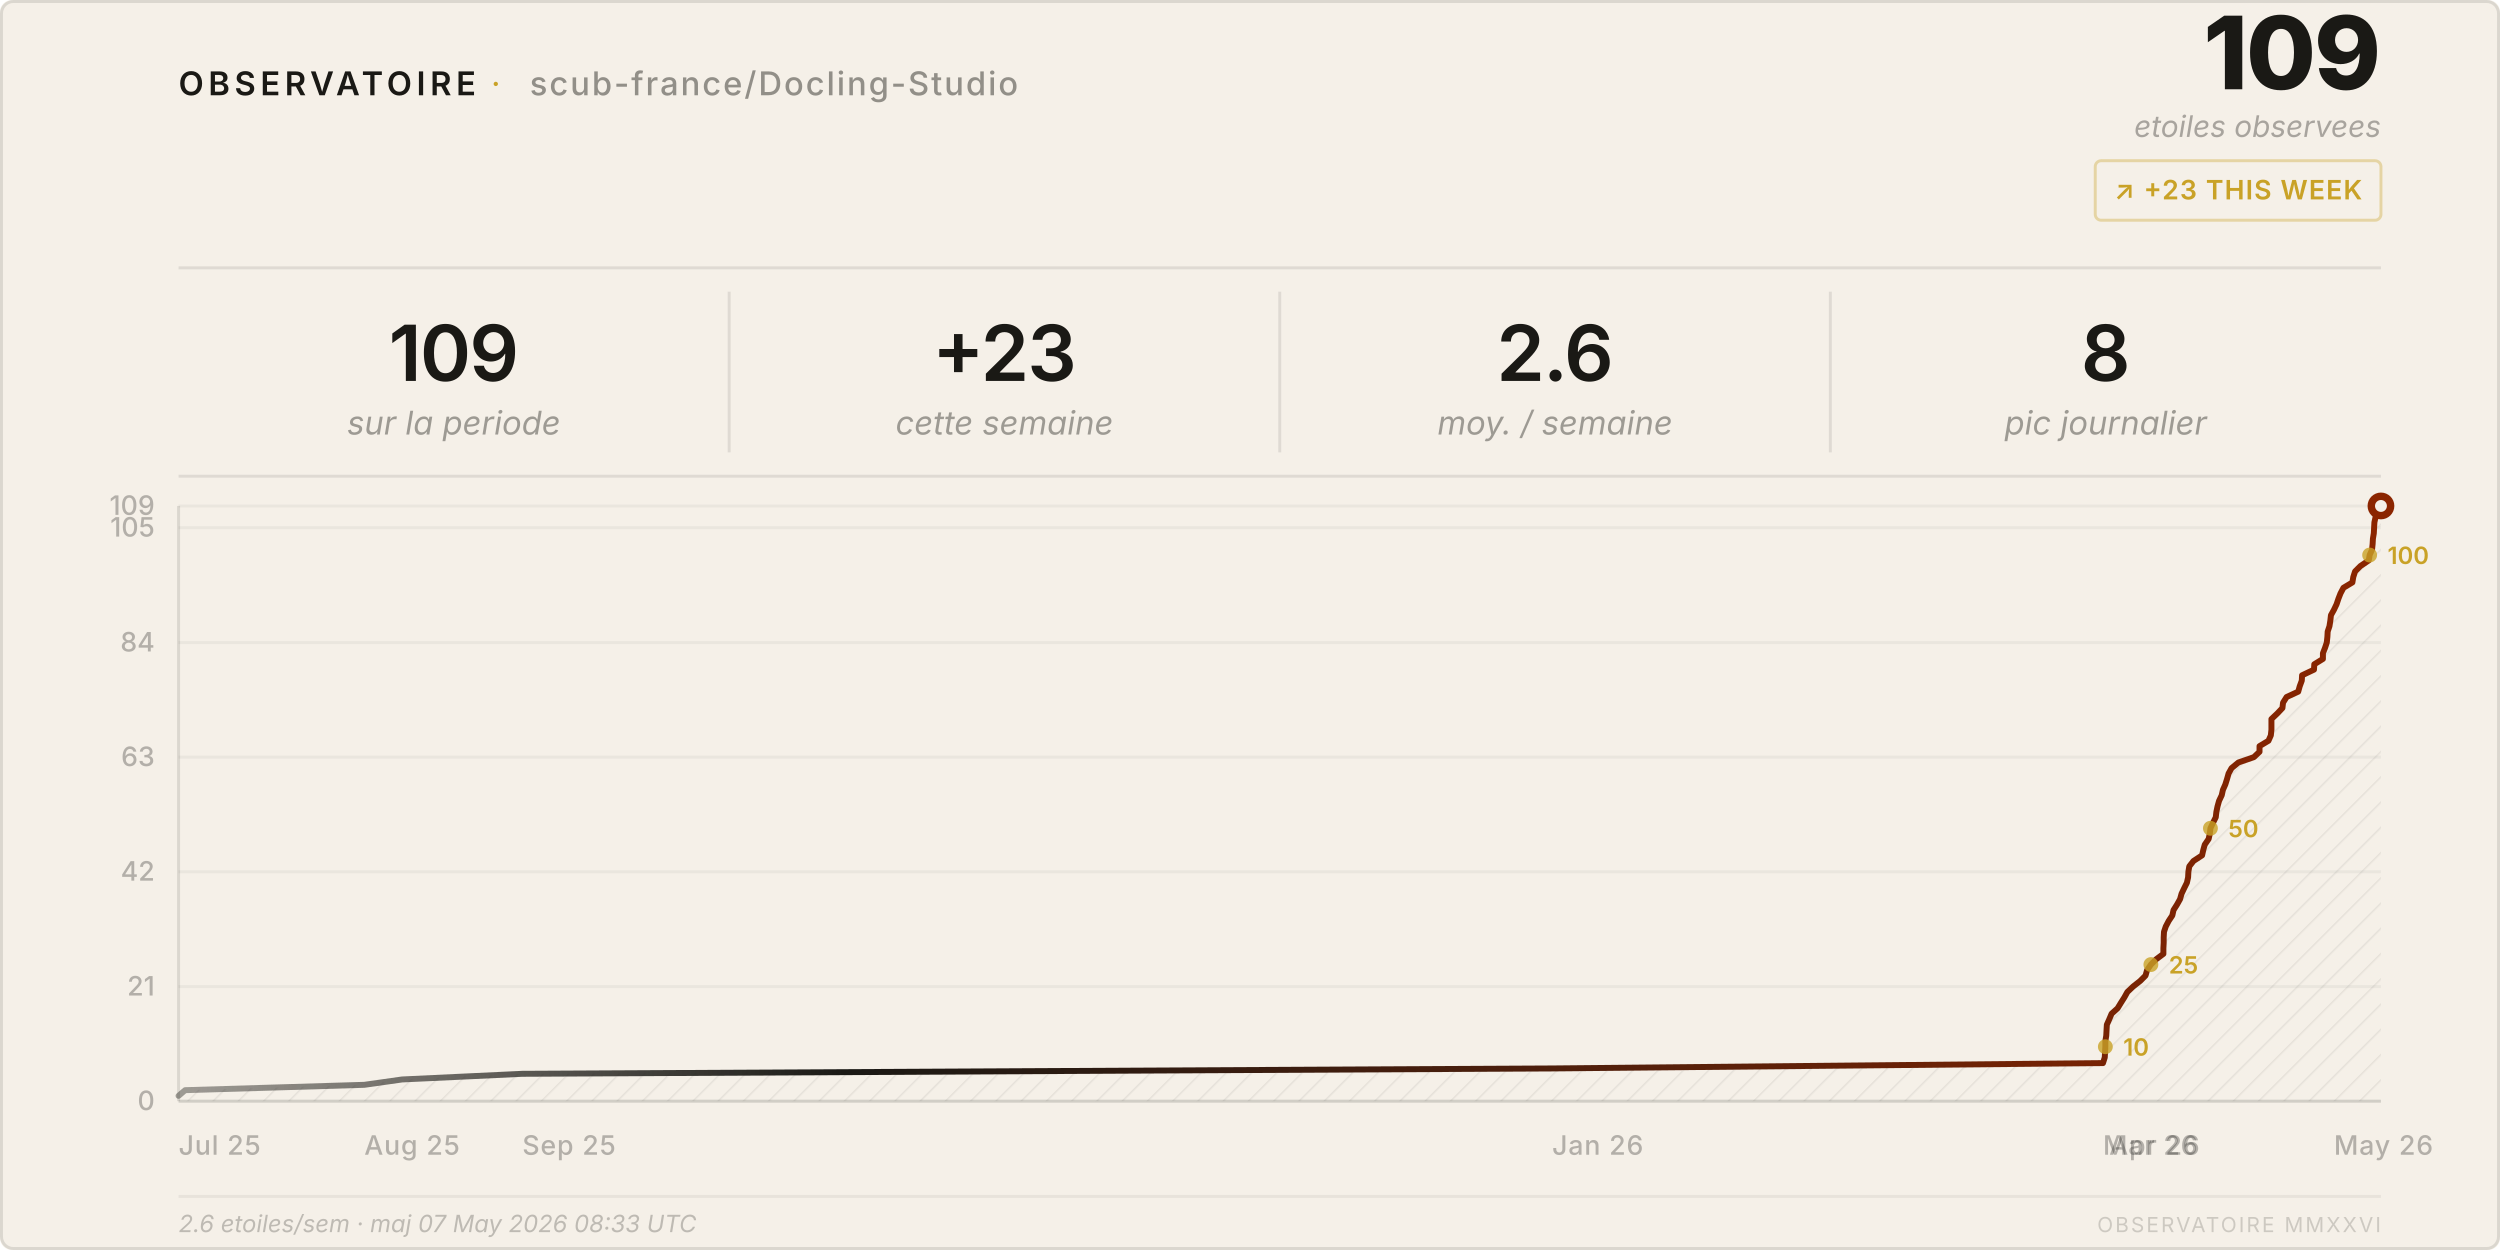
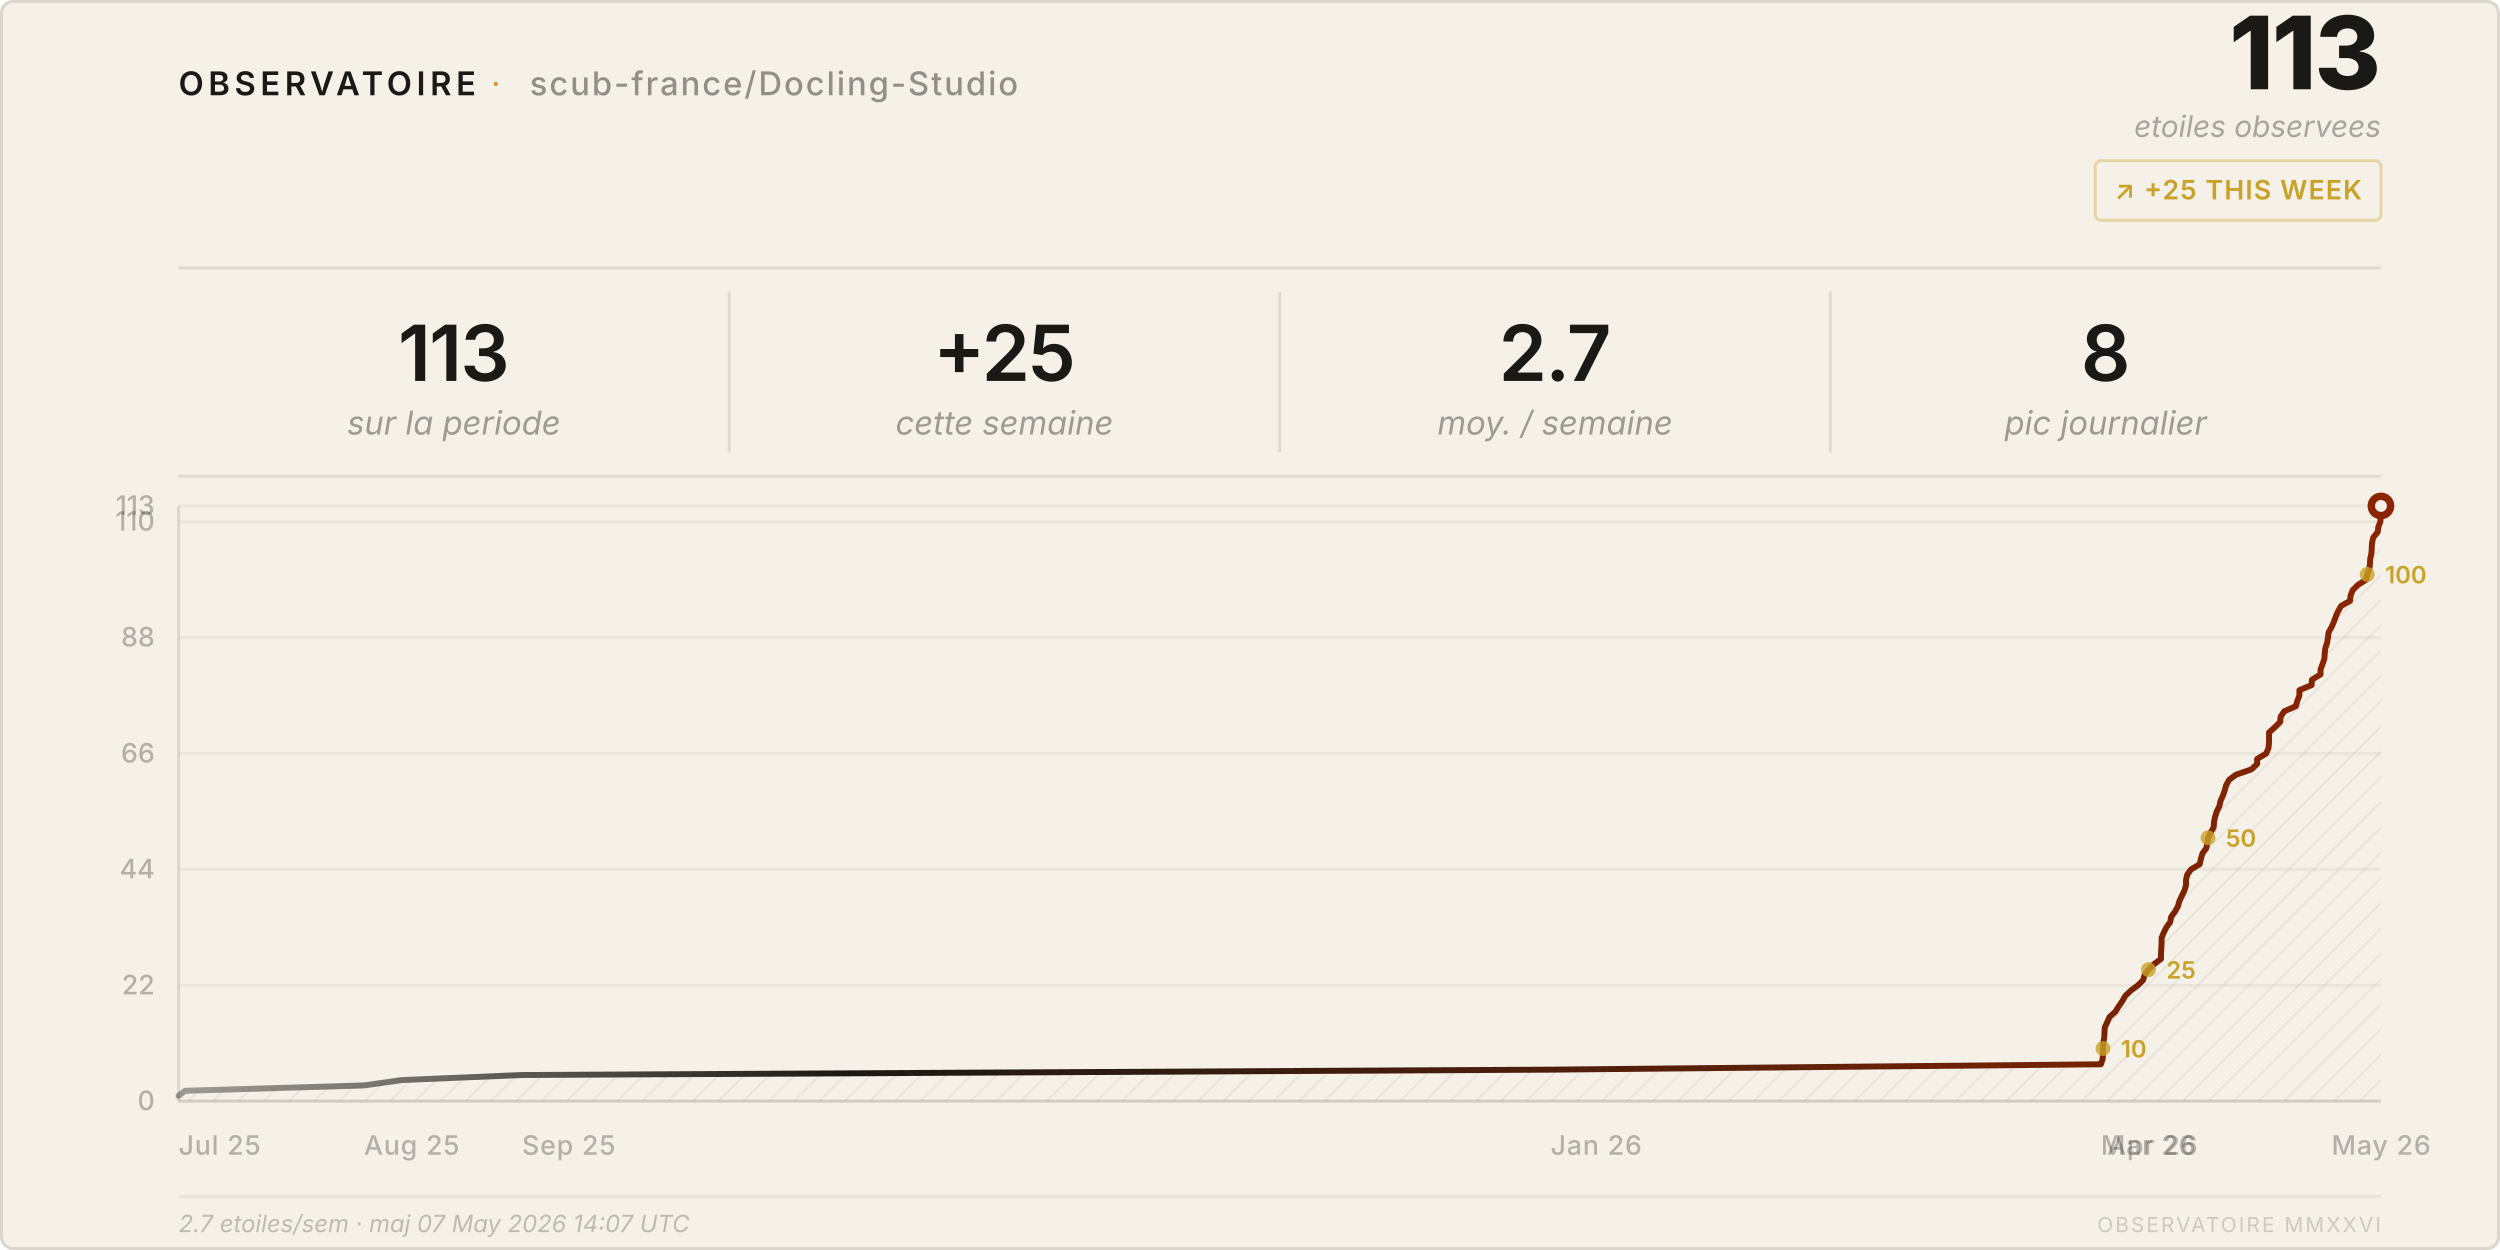
<svg xmlns="http://www.w3.org/2000/svg" viewBox="0 0 840 420" width="840" height="420">
  <style>
    text { font-family: system-ui, -apple-system, 'Segoe UI', sans-serif; }
  </style>
  <defs>
    <pattern id="h" patternUnits="userSpaceOnUse" width="6" height="6" patternTransform="rotate(45)">
      <line x1="0" y1="0" x2="0" y2="6" stroke="rgba(26,25,21,0.07)" stroke-width="1" />
    </pattern>
    <linearGradient id="lg" x1="0%" y1="0%" x2="100%" y2="0%">
      <stop offset="0%" stop-color="#1a1915" stop-opacity="0.4" />
      <stop offset="30%" stop-color="#1a1915" />
      <stop offset="100%" stop-color="#8b2500" />
    </linearGradient>
  </defs>
  <rect width="840" height="420" rx="4" fill="#f5f0e8" />
  <rect x=".5" y=".5" width="839" height="419" rx="4" fill="none" stroke="rgba(26,25,21,0.12)" />
  <text x="60" y="32" font-size="11" font-weight="600" letter-spacing="0.14em" fill="#1a1915">OBSERVATOIRE</text>
  <text x="165" y="32" font-size="11" fill="#c9a227" letter-spacing="0.08em">·</text>
  <text x="178" y="32" font-size="11" font-weight="500" letter-spacing="0.06em" fill="rgba(26,25,21,0.45)">scub-france/Docling-Studio</text>
-   <text x="800" y="30" font-size="34" font-weight="800" fill="#1a1915" text-anchor="end" letter-spacing="-0.02em">109</text>
+   <text x="800" y="30" font-size="34" font-weight="800" fill="#1a1915" text-anchor="end" letter-spacing="-0.02em">113</text>
  <text x="800" y="46" font-size="10" fill="rgba(26,25,21,0.35)" text-anchor="end" font-style="italic">etoiles observees</text>
  <rect x="704" y="54" width="96" height="20" rx="2" fill="none" stroke="rgba(201,162,39,0.35)" />
-   <text x="752" y="67" font-size="9" font-weight="600" fill="#c9a227" text-anchor="middle" letter-spacing="0.04em">↗ +23 THIS WEEK</text>
+   <text x="752" y="67" font-size="9" font-weight="600" fill="#c9a227" text-anchor="middle" letter-spacing="0.04em">↗ +25 THIS WEEK</text>
  <line x1="60" y1="90" x2="800" y2="90" stroke="rgba(26,25,21,0.1)" />
-   <text x="152.5" y="128" font-size="26" font-weight="600" fill="#1a1915" text-anchor="middle" letter-spacing="-0.02em">109</text>
+   <text x="152.5" y="128" font-size="26" font-weight="600" fill="#1a1915" text-anchor="middle" letter-spacing="-0.02em">113</text>
  <text x="152.5" y="146" font-size="11" fill="rgba(26,25,21,0.4)" text-anchor="middle" font-style="italic">sur la periode</text>
  <line x1="245.0" y1="98" x2="245.0" y2="152" stroke="rgba(26,25,21,0.1)" />
-   <text x="337.5" y="128" font-size="26" font-weight="600" fill="#1a1915" text-anchor="middle" letter-spacing="-0.02em">+23</text>
+   <text x="337.5" y="128" font-size="26" font-weight="600" fill="#1a1915" text-anchor="middle" letter-spacing="-0.02em">+25</text>
  <text x="337.5" y="146" font-size="11" fill="rgba(26,25,21,0.4)" text-anchor="middle" font-style="italic">cette semaine</text>
  <line x1="430.0" y1="98" x2="430.0" y2="152" stroke="rgba(26,25,21,0.1)" />
-   <text x="522.5" y="128" font-size="26" font-weight="600" fill="#1a1915" text-anchor="middle" letter-spacing="-0.02em">2.6</text>
+   <text x="522.5" y="128" font-size="26" font-weight="600" fill="#1a1915" text-anchor="middle" letter-spacing="-0.02em">2.7</text>
  <text x="522.5" y="146" font-size="11" fill="rgba(26,25,21,0.4)" text-anchor="middle" font-style="italic">moy. / semaine</text>
  <line x1="615.0" y1="98" x2="615.0" y2="152" stroke="rgba(26,25,21,0.1)" />
  <text x="707.5" y="128" font-size="26" font-weight="600" fill="#1a1915" text-anchor="middle" letter-spacing="-0.02em">8</text>
  <text x="707.5" y="146" font-size="11" fill="rgba(26,25,21,0.4)" text-anchor="middle" font-style="italic">pic journalier</text>
  <line x1="60" y1="160" x2="800" y2="160" stroke="rgba(26,25,21,0.1)" />
  <line x1="60" y1="370.0" x2="800" y2="370.0" stroke="rgba(26,25,21,0.05)" />
  <text x="52" y="373.0" font-size="9" fill="rgba(26,25,21,0.3)" text-anchor="end" font-weight="500">0</text>
-   <line x1="60" y1="331.5" x2="800" y2="331.5" stroke="rgba(26,25,21,0.05)" />
-   <text x="52" y="334.5" font-size="9" fill="rgba(26,25,21,0.3)" text-anchor="end" font-weight="500">21</text>
-   <line x1="60" y1="292.9" x2="800" y2="292.9" stroke="rgba(26,25,21,0.05)" />
-   <text x="52" y="295.9" font-size="9" fill="rgba(26,25,21,0.3)" text-anchor="end" font-weight="500">42</text>
-   <line x1="60" y1="254.4" x2="800" y2="254.4" stroke="rgba(26,25,21,0.05)" />
-   <text x="52" y="257.4" font-size="9" fill="rgba(26,25,21,0.3)" text-anchor="end" font-weight="500">63</text>
-   <line x1="60" y1="215.9" x2="800" y2="215.9" stroke="rgba(26,25,21,0.05)" />
-   <text x="52" y="218.9" font-size="9" fill="rgba(26,25,21,0.3)" text-anchor="end" font-weight="500">84</text>
-   <line x1="60" y1="177.3" x2="800" y2="177.3" stroke="rgba(26,25,21,0.05)" />
-   <text x="52" y="180.3" font-size="9" fill="rgba(26,25,21,0.3)" text-anchor="end" font-weight="500">105</text>
+   <line x1="60" y1="331.1" x2="800" y2="331.1" stroke="rgba(26,25,21,0.05)" />
+   <text x="52" y="334.1" font-size="9" fill="rgba(26,25,21,0.3)" text-anchor="end" font-weight="500">22</text>
+   <line x1="60" y1="292.1" x2="800" y2="292.1" stroke="rgba(26,25,21,0.05)" />
+   <text x="52" y="295.1" font-size="9" fill="rgba(26,25,21,0.3)" text-anchor="end" font-weight="500">44</text>
+   <line x1="60" y1="253.2" x2="800" y2="253.2" stroke="rgba(26,25,21,0.05)" />
+   <text x="52" y="256.2" font-size="9" fill="rgba(26,25,21,0.3)" text-anchor="end" font-weight="500">66</text>
+   <line x1="60" y1="214.2" x2="800" y2="214.2" stroke="rgba(26,25,21,0.05)" />
+   <text x="52" y="217.2" font-size="9" fill="rgba(26,25,21,0.3)" text-anchor="end" font-weight="500">88</text>
+   <line x1="60" y1="175.3" x2="800" y2="175.3" stroke="rgba(26,25,21,0.05)" />
+   <text x="52" y="178.3" font-size="9" fill="rgba(26,25,21,0.3)" text-anchor="end" font-weight="500">110</text>
  <line x1="60" y1="170.0" x2="800" y2="170.0" stroke="rgba(26,25,21,0.05)" />
-   <text x="52" y="173.0" font-size="9" fill="rgba(26,25,21,0.3)" text-anchor="end" font-weight="500">109</text>
+   <text x="52" y="173.0" font-size="9" fill="rgba(26,25,21,0.3)" text-anchor="end" font-weight="500">113</text>
  <text x="60.0" y="388" font-size="9" fill="rgba(26,25,21,0.3)" font-weight="500" letter-spacing="0.03em">Jul 25</text>
-   <text x="122.4" y="388" font-size="9" fill="rgba(26,25,21,0.3)" font-weight="500" letter-spacing="0.03em">Aug 25</text>
-   <text x="175.5" y="388" font-size="9" fill="rgba(26,25,21,0.3)" font-weight="500" letter-spacing="0.03em">Sep 25</text>
-   <text x="521.5" y="388" font-size="9" fill="rgba(26,25,21,0.3)" font-weight="500" letter-spacing="0.03em">Jan 26</text>
-   <text x="706.6" y="388" font-size="9" fill="rgba(26,25,21,0.3)" font-weight="500" letter-spacing="0.03em">Mar 26</text>
-   <text x="708.7" y="388" font-size="9" fill="rgba(26,25,21,0.3)" font-weight="500" letter-spacing="0.03em">Apr 26</text>
-   <text x="784.2" y="388" font-size="9" fill="rgba(26,25,21,0.3)" font-weight="500" letter-spacing="0.03em">May 26</text>
+   <text x="122.3" y="388" font-size="9" fill="rgba(26,25,21,0.3)" font-weight="500" letter-spacing="0.03em">Aug 25</text>
+   <text x="175.4" y="388" font-size="9" fill="rgba(26,25,21,0.3)" font-weight="500" letter-spacing="0.03em">Sep 25</text>
+   <text x="521.0" y="388" font-size="9" fill="rgba(26,25,21,0.3)" font-weight="500" letter-spacing="0.03em">Jan 26</text>
+   <text x="705.9" y="388" font-size="9" fill="rgba(26,25,21,0.3)" font-weight="500" letter-spacing="0.03em">Mar 26</text>
+   <text x="708.0" y="388" font-size="9" fill="rgba(26,25,21,0.3)" font-weight="500" letter-spacing="0.03em">Apr 26</text>
+   <text x="783.4" y="388" font-size="9" fill="rgba(26,25,21,0.3)" font-weight="500" letter-spacing="0.03em">May 26</text>
  <line x1="60" y1="170" x2="60" y2="370" stroke="rgba(26,25,21,0.12)" />
  <line x1="60" y1="370" x2="800" y2="370" stroke="rgba(26,25,21,0.12)" />
-   <path d="M 60.0,370 L 60.0,368.2 L 62.2,366.3 L 122.4,364.5 L 135.1,362.7 L 175.5,360.8 L 521.5,359.0 L 706.6,357.2 L 707.2,355.3 L 707.3,353.5 L 707.4,351.7 L 707.4,349.8 L 707.7,348.0 L 707.8,346.1 L 707.9,344.3 L 708.7,342.5 L 709.5,340.6 L 711.5,338.8 L 712.6,337.0 L 713.8,335.1 L 714.8,333.3 L 716.7,331.5 L 719.1,329.6 L 720.9,327.8 L 721.4,326.0 L 722.7,324.1 L 724.5,322.3 L 726.9,320.5 L 726.9,318.6 L 727.0,316.8 L 727.0,315.0 L 727.1,313.1 L 727.7,311.3 L 728.7,309.4 L 729.9,307.6 L 730.3,305.8 L 731.5,303.9 L 732.5,302.1 L 733.0,300.3 L 733.9,298.4 L 734.8,296.6 L 735.2,294.8 L 735.3,292.9 L 735.6,291.1 L 737.0,289.3 L 739.9,287.4 L 740.3,285.6 L 740.8,283.8 L 742.1,281.9 L 742.5,280.1 L 742.7,278.3 L 743.6,276.4 L 744.5,274.6 L 744.7,272.8 L 745.1,270.9 L 745.6,269.1 L 746.5,267.2 L 746.9,265.4 L 747.7,263.6 L 748.3,261.7 L 748.8,259.9 L 749.8,258.1 L 752.1,256.2 L 757.3,254.4 L 759.2,252.6 L 759.2,250.7 L 762.2,248.9 L 763.0,247.1 L 763.2,245.2 L 763.2,243.4 L 763.2,241.6 L 765.2,239.7 L 766.9,237.9 L 767.1,236.1 L 768.3,234.2 L 772.2,232.4 L 772.7,230.6 L 773.4,228.7 L 773.5,226.9 L 777.5,225.0 L 777.6,223.2 L 780.5,221.4 L 780.5,219.5 L 781.2,217.7 L 781.8,215.9 L 782.0,214.0 L 782.1,212.2 L 782.7,210.4 L 783.0,208.5 L 783.2,206.7 L 784.2,204.9 L 785.1,203.0 L 785.7,201.2 L 786.4,199.4 L 787.4,197.5 L 790.4,195.7 L 790.7,193.9 L 791.3,192.0 L 793.1,190.2 L 795.9,188.3 L 796.2,186.5 L 797.0,184.7 L 797.2,182.8 L 797.3,181.0 L 797.6,179.2 L 797.7,177.3 L 797.8,175.5 L 798.2,173.7 L 799.8,171.8 L 800.0,170.0 L 800.0,370 Z" fill="url(#h)" />
-   <polyline points="60.0,368.2 62.2,366.3 122.4,364.5 135.1,362.7 175.5,360.8 521.5,359.0 706.6,357.2 707.2,355.3 707.3,353.5 707.4,351.7 707.4,349.8 707.7,348.0 707.8,346.1 707.9,344.3 708.7,342.5 709.5,340.6 711.5,338.8 712.6,337.0 713.8,335.1 714.8,333.3 716.7,331.5 719.1,329.6 720.9,327.8 721.4,326.0 722.7,324.1 724.5,322.3 726.9,320.5 726.9,318.6 727.0,316.8 727.0,315.0 727.1,313.1 727.7,311.3 728.7,309.4 729.9,307.6 730.3,305.8 731.5,303.9 732.5,302.1 733.0,300.3 733.9,298.4 734.8,296.6 735.2,294.8 735.3,292.9 735.6,291.1 737.0,289.3 739.9,287.4 740.3,285.6 740.8,283.8 742.1,281.9 742.5,280.1 742.7,278.3 743.6,276.4 744.5,274.6 744.7,272.8 745.1,270.9 745.6,269.1 746.5,267.2 746.9,265.4 747.7,263.6 748.3,261.7 748.8,259.9 749.8,258.1 752.1,256.2 757.3,254.4 759.2,252.6 759.2,250.7 762.2,248.9 763.0,247.1 763.2,245.2 763.2,243.4 763.2,241.6 765.2,239.7 766.9,237.9 767.1,236.1 768.3,234.2 772.2,232.4 772.7,230.6 773.4,228.7 773.5,226.9 777.5,225.0 777.6,223.2 780.5,221.4 780.5,219.5 781.2,217.7 781.8,215.9 782.0,214.0 782.1,212.2 782.7,210.4 783.0,208.5 783.2,206.7 784.2,204.9 785.1,203.0 785.7,201.2 786.4,199.4 787.4,197.5 790.4,195.7 790.7,193.9 791.3,192.0 793.1,190.2 795.9,188.3 796.2,186.5 797.0,184.7 797.2,182.8 797.3,181.0 797.6,179.2 797.7,177.3 797.8,175.5 798.2,173.7 799.8,171.8 800.0,170.0" fill="none" stroke="url(#lg)" stroke-width="2" stroke-linejoin="round" stroke-linecap="round" />
+   <path d="M 60.0,370 L 60.0,368.2 L 62.2,366.5 L 122.3,364.7 L 135.0,362.9 L 175.4,361.2 L 521.0,359.4 L 705.9,357.6 L 706.5,355.8 L 706.6,354.1 L 706.6,352.3 L 706.7,350.5 L 707.0,348.8 L 707.1,347.0 L 707.2,345.2 L 708.0,343.5 L 708.8,341.7 L 710.8,339.9 L 711.9,338.1 L 713.1,336.4 L 714.1,334.6 L 716.0,332.8 L 718.3,331.1 L 720.1,329.3 L 720.6,327.5 L 721.9,325.8 L 723.7,324.0 L 726.1,322.2 L 726.1,320.4 L 726.2,318.7 L 726.3,316.9 L 726.3,315.1 L 727.0,313.4 L 727.9,311.6 L 729.2,309.8 L 729.5,308.1 L 730.8,306.3 L 731.8,304.5 L 732.3,302.7 L 733.1,301.0 L 734.0,299.2 L 734.5,297.4 L 734.5,295.7 L 734.9,293.9 L 736.2,292.1 L 739.1,290.4 L 739.5,288.6 L 740.0,286.8 L 741.3,285.0 L 741.7,283.3 L 741.9,281.5 L 742.8,279.7 L 743.8,278.0 L 743.9,276.2 L 744.3,274.4 L 744.8,272.7 L 745.7,270.9 L 746.1,269.1 L 746.9,267.3 L 747.5,265.6 L 748.0,263.8 L 749.0,262.0 L 751.3,260.3 L 756.5,258.5 L 758.4,256.7 L 758.4,255.0 L 761.4,253.2 L 762.2,251.4 L 762.4,249.6 L 762.4,247.9 L 762.4,246.1 L 764.4,244.3 L 766.1,242.6 L 766.3,240.8 L 767.5,239.0 L 771.4,237.3 L 771.9,235.5 L 772.6,233.7 L 772.6,231.9 L 776.7,230.2 L 776.8,228.4 L 779.7,226.6 L 779.7,224.9 L 780.4,223.1 L 781.0,221.3 L 781.1,219.6 L 781.3,217.8 L 781.9,216.0 L 782.2,214.2 L 782.4,212.5 L 783.4,210.7 L 784.2,208.9 L 784.8,207.2 L 785.6,205.4 L 786.6,203.6 L 789.6,201.9 L 789.8,200.1 L 790.5,198.3 L 792.3,196.5 L 795.0,194.8 L 795.4,193.0 L 796.1,191.2 L 796.3,189.5 L 796.4,187.7 L 796.8,185.9 L 796.9,184.2 L 797.0,182.4 L 797.4,180.6 L 798.9,178.8 L 799.1,177.1 L 799.8,175.3 L 799.9,173.5 L 799.9,171.8 L 800.0,170.0 L 800.0,370 Z" fill="url(#h)" />
+   <polyline points="60.0,368.2 62.2,366.5 122.3,364.7 135.0,362.9 175.4,361.2 521.0,359.4 705.9,357.6 706.5,355.8 706.6,354.1 706.6,352.3 706.7,350.5 707.0,348.8 707.1,347.0 707.2,345.2 708.0,343.5 708.8,341.7 710.8,339.9 711.9,338.1 713.1,336.4 714.1,334.6 716.0,332.8 718.3,331.1 720.1,329.3 720.6,327.5 721.9,325.8 723.7,324.0 726.1,322.2 726.1,320.4 726.2,318.7 726.3,316.9 726.3,315.1 727.0,313.4 727.9,311.6 729.2,309.8 729.5,308.1 730.8,306.3 731.8,304.5 732.3,302.7 733.1,301.0 734.0,299.2 734.5,297.4 734.5,295.7 734.9,293.9 736.2,292.1 739.1,290.4 739.5,288.6 740.0,286.8 741.3,285.0 741.7,283.3 741.9,281.5 742.8,279.7 743.8,278.0 743.9,276.2 744.3,274.4 744.8,272.7 745.7,270.9 746.1,269.1 746.9,267.3 747.5,265.6 748.0,263.8 749.0,262.0 751.3,260.3 756.5,258.5 758.4,256.7 758.4,255.0 761.4,253.2 762.2,251.4 762.4,249.6 762.4,247.9 762.4,246.1 764.4,244.3 766.1,242.6 766.3,240.8 767.5,239.0 771.4,237.3 771.9,235.5 772.6,233.7 772.6,231.9 776.7,230.2 776.8,228.4 779.7,226.6 779.7,224.9 780.4,223.1 781.0,221.3 781.1,219.6 781.3,217.8 781.9,216.0 782.2,214.2 782.4,212.5 783.4,210.7 784.2,208.9 784.8,207.2 785.6,205.4 786.6,203.6 789.6,201.9 789.8,200.1 790.5,198.3 792.3,196.5 795.0,194.8 795.4,193.0 796.1,191.2 796.3,189.5 796.4,187.7 796.8,185.9 796.9,184.2 797.0,182.4 797.4,180.6 798.9,178.8 799.1,177.1 799.8,175.3 799.9,173.5 799.9,171.8 800.0,170.0" fill="none" stroke="url(#lg)" stroke-width="2" stroke-linejoin="round" stroke-linecap="round" />
  <circle cx="800.0" cy="170.0" r="4.5" fill="#8b2500" />
  <circle cx="800.0" cy="170.0" r="2" fill="#f5f0e8" />
-   <circle cx="707.4" cy="351.7" r="2.5" fill="#c9a227" opacity="0.8" />
-   <text x="713.4" y="354.7" font-size="8" fill="#c9a227" font-weight="600">10</text>
-   <circle cx="722.7" cy="324.1" r="2.5" fill="#c9a227" opacity="0.8" />
-   <text x="728.7" y="327.1" font-size="8" fill="#c9a227" font-weight="600">25</text>
-   <circle cx="742.7" cy="278.3" r="2.5" fill="#c9a227" opacity="0.8" />
-   <text x="748.7" y="281.3" font-size="8" fill="#c9a227" font-weight="600">50</text>
-   <circle cx="796.2" cy="186.5" r="2.5" fill="#c9a227" opacity="0.8" />
-   <text x="802.2" y="189.5" font-size="8" fill="#c9a227" font-weight="600">100</text>
+   <circle cx="706.6" cy="352.3" r="2.5" fill="#c9a227" opacity="0.8" />
+   <text x="712.6" y="355.3" font-size="8" fill="#c9a227" font-weight="600">10</text>
+   <circle cx="721.9" cy="325.8" r="2.5" fill="#c9a227" opacity="0.8" />
+   <text x="727.9" y="328.8" font-size="8" fill="#c9a227" font-weight="600">25</text>
+   <circle cx="741.9" cy="281.5" r="2.5" fill="#c9a227" opacity="0.8" />
+   <text x="747.9" y="284.5" font-size="8" fill="#c9a227" font-weight="600">50</text>
+   <circle cx="795.4" cy="193.0" r="2.5" fill="#c9a227" opacity="0.8" />
+   <text x="801.4" y="196.0" font-size="8" fill="#c9a227" font-weight="600">100</text>
  <line x1="60" y1="402" x2="800" y2="402" stroke="rgba(26,25,21,0.06)" />
-   <text x="60" y="414" font-size="8" fill="rgba(26,25,21,0.25)" font-style="italic">2.6 etoiles/sem · maj 07 May 2026 08:33 UTC</text>
+   <text x="60" y="414" font-size="8" fill="rgba(26,25,21,0.25)" font-style="italic">2.7 etoiles/sem · maj 07 May 2026 14:07 UTC</text>
  <text x="800" y="414" font-size="7" fill="rgba(26,25,21,0.18)" text-anchor="end" letter-spacing="0.1em">OBSERVATOIRE MMXXVI</text>
</svg>
